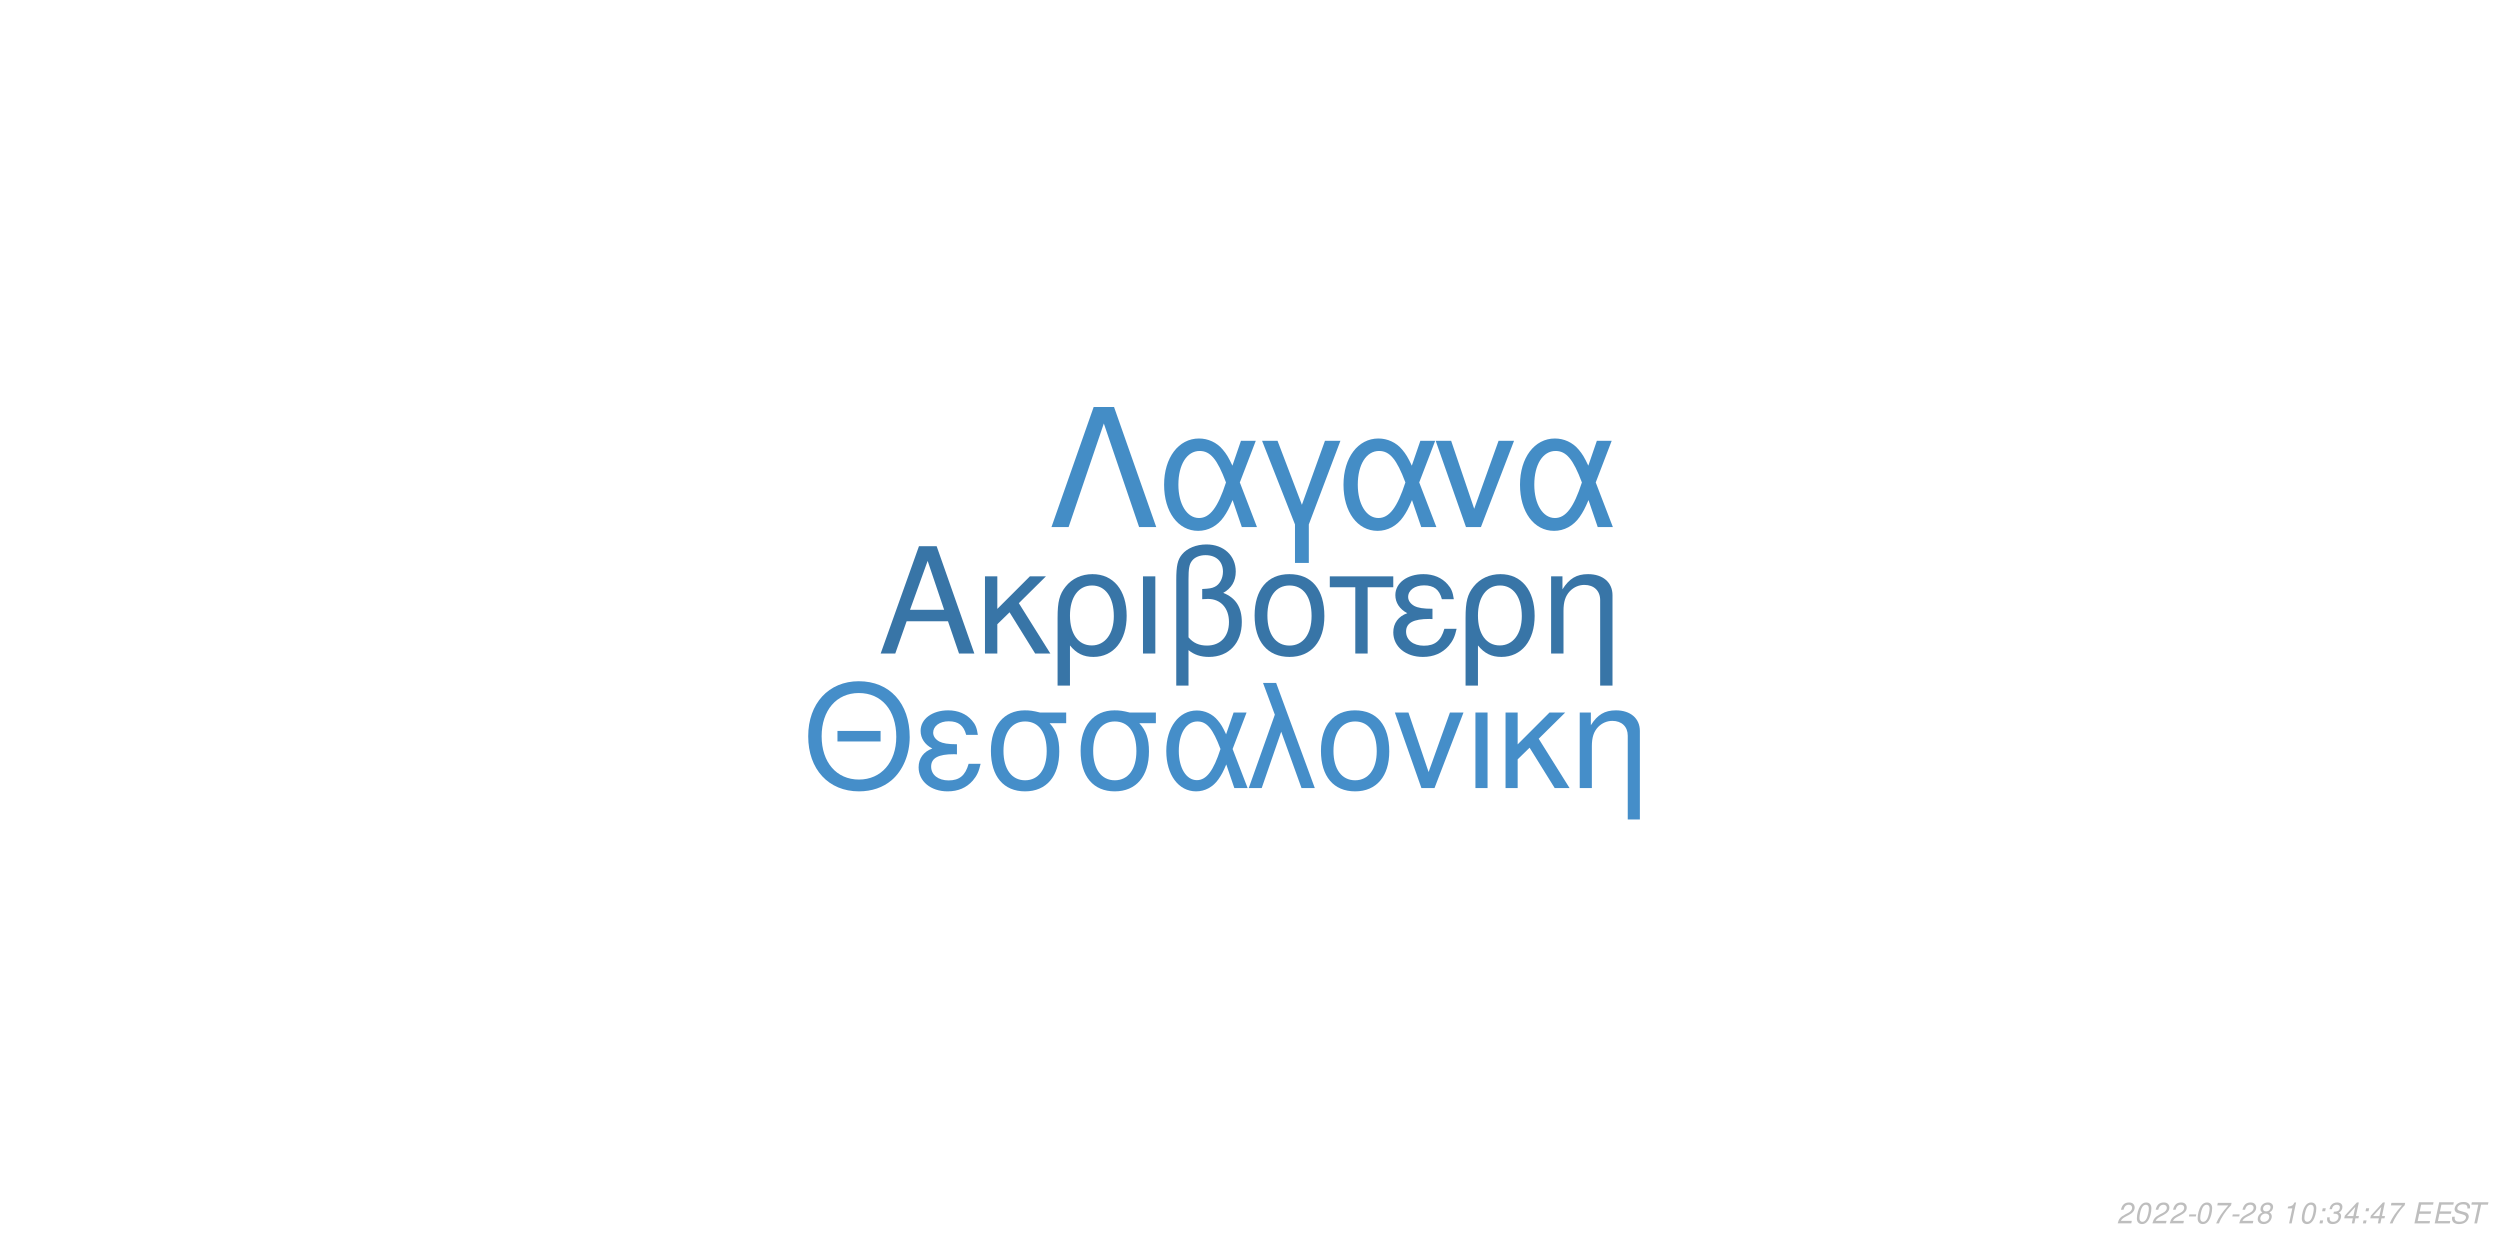
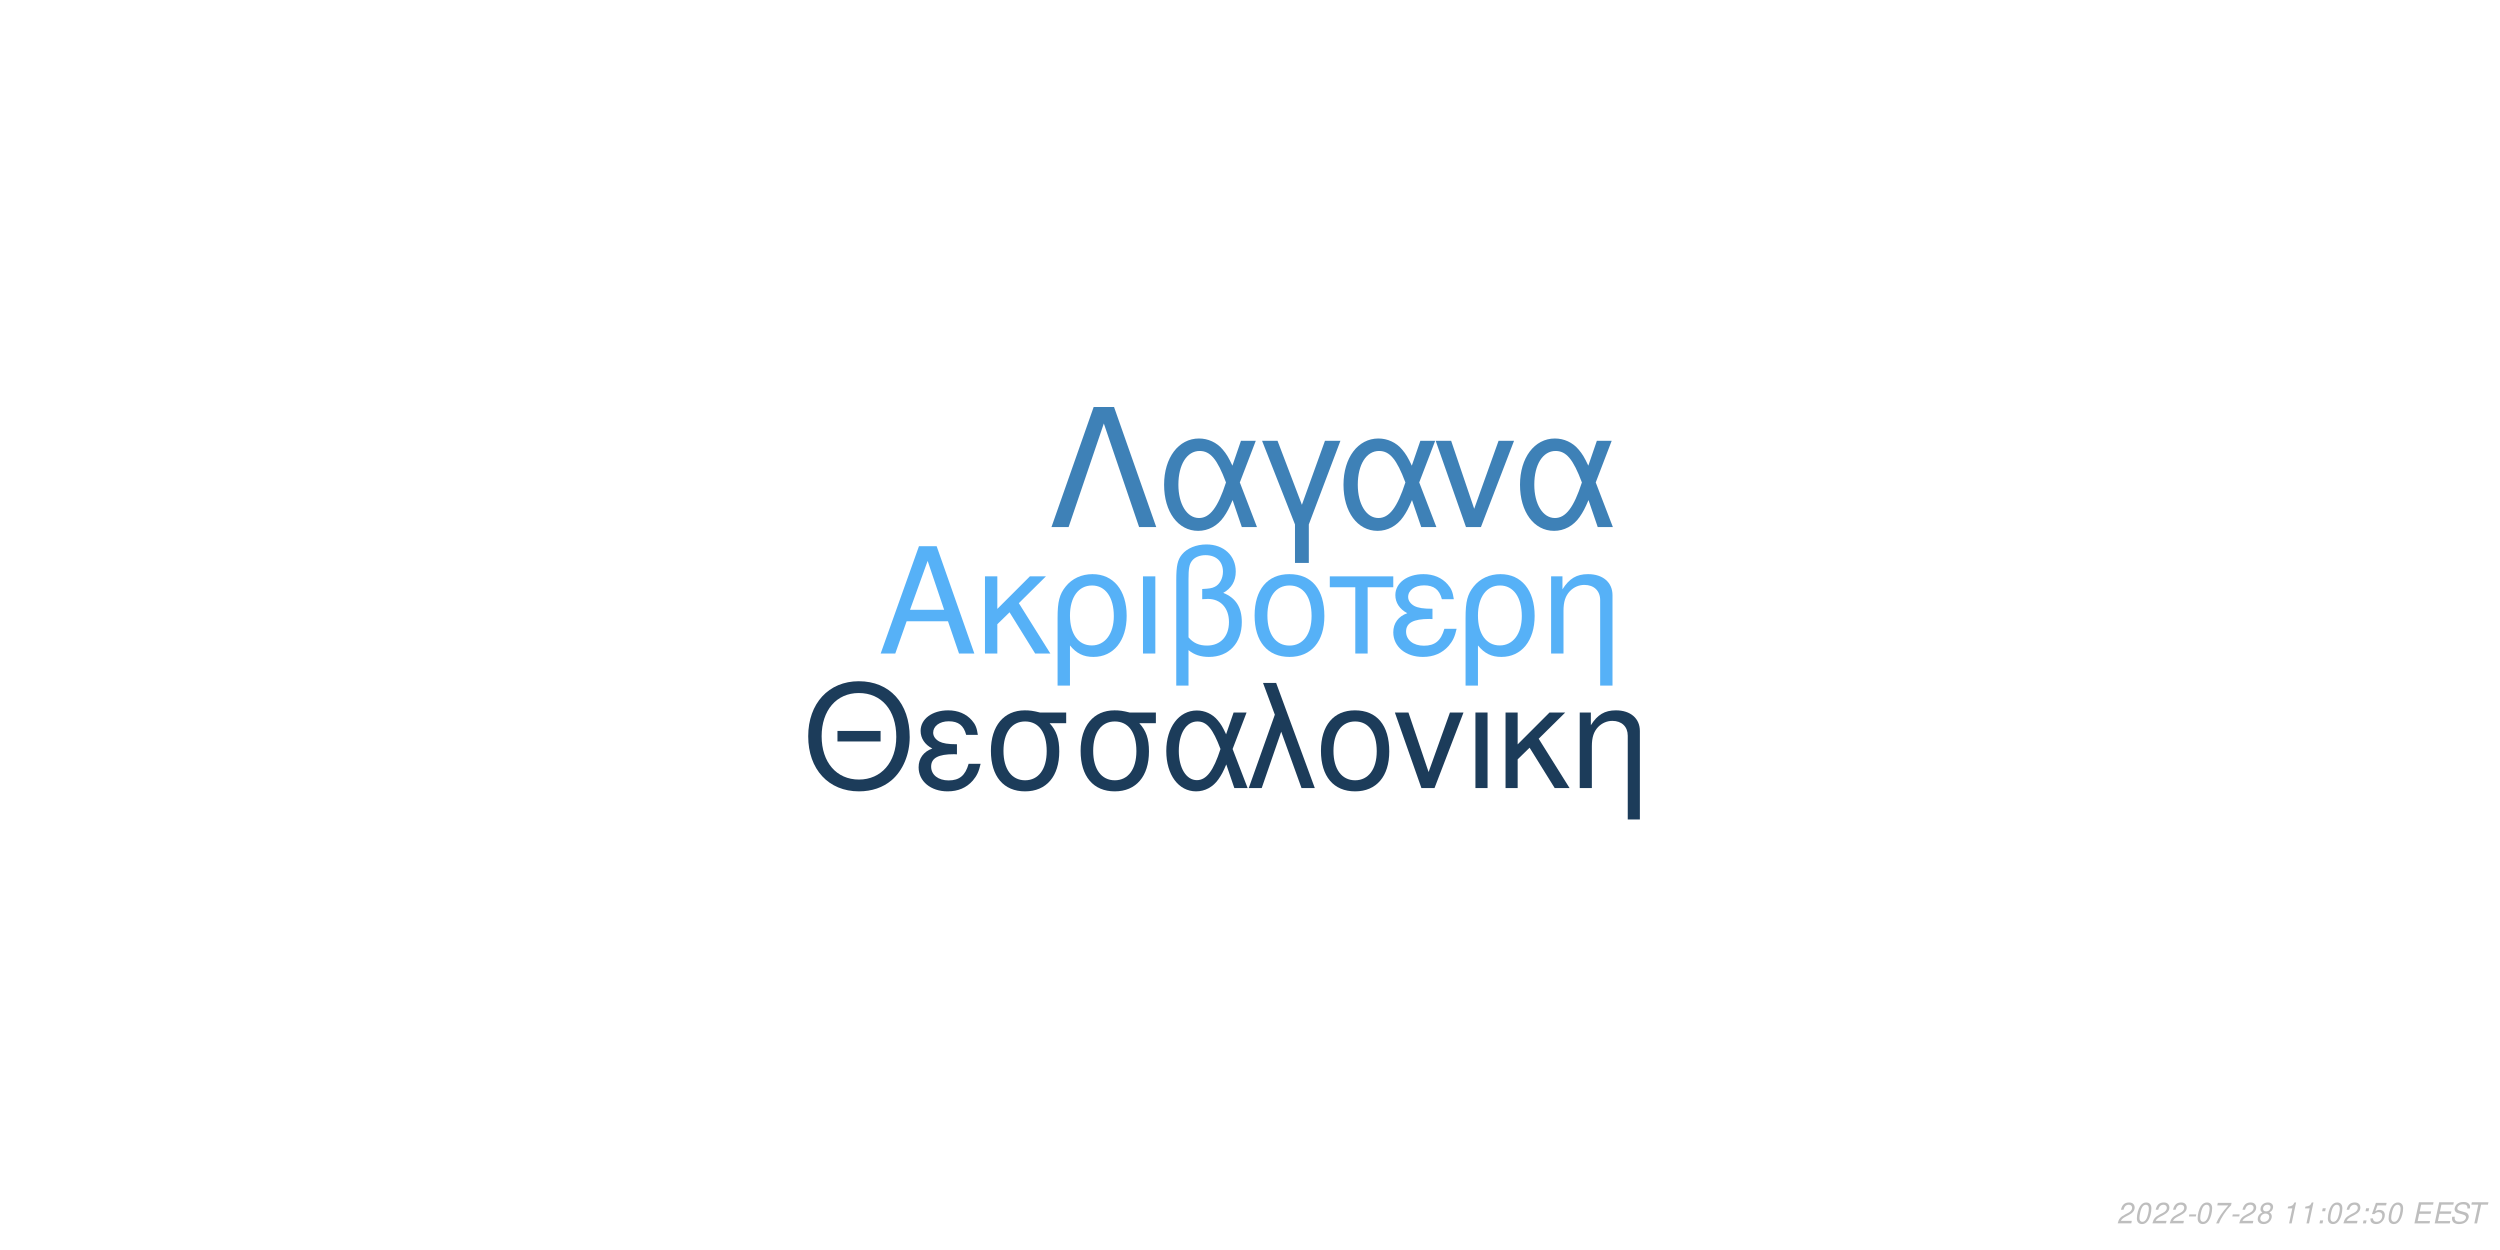
<svg xmlns="http://www.w3.org/2000/svg" xmlns:xlink="http://www.w3.org/1999/xlink" width="864pt" height="432pt" viewBox="0 0 864 432" version="1.1">
  <defs>
    <g>
      <symbol overflow="visible" id="glyph0-0">
        <path style="stroke:none;" d="" />
      </symbol>
      <symbol overflow="visible" id="glyph0-1">
        <path style="stroke:none;" d="M 24.125 -11.141 L 27.938 0 L 33.234 0 L 20.203 -37.094 L 14.094 -37.094 L 0.859 0 L 5.906 0 L 9.828 -11.141 Z M 22.797 -15.109 L 11 -15.109 L 17.094 -32.016 Z M 22.797 -15.109 " />
      </symbol>
      <symbol overflow="visible" id="glyph0-2">
        <path style="stroke:none;" d="M 7.172 -15.422 L 7.172 -26.672 L 2.906 -26.672 L 2.906 0 L 7.172 0 L 7.172 -10.125 L 11.406 -14.25 L 20.25 0 L 25.5 0 L 14.609 -17.406 L 23.969 -26.672 L 18.422 -26.672 Z M 7.172 -15.422 " />
      </symbol>
      <symbol overflow="visible" id="glyph0-3">
        <path style="stroke:none;" d="M 3 11.094 L 7.281 11.094 L 7.281 -2.797 C 9.516 -0.047 11.953 1.172 15.375 1.172 C 22.344 1.172 26.875 -4.422 26.875 -13.031 C 26.875 -21.891 22.297 -27.438 15.062 -27.438 C 11.297 -27.438 7.984 -25.906 5.797 -23.156 C 3.672 -20.516 3 -17.969 3 -12.359 Z M 14.906 -23.516 C 19.547 -23.516 22.438 -19.438 22.438 -12.922 C 22.438 -6.812 19.391 -2.797 14.812 -2.797 C 10.172 -2.797 7.281 -6.766 7.281 -13.125 C 7.281 -19.484 10.234 -23.516 14.906 -23.516 Z M 14.906 -23.516 " />
      </symbol>
      <symbol overflow="visible" id="glyph0-4">
        <path style="stroke:none;" d="M 3.516 0 L 7.781 0 L 7.781 -26.672 L 3.516 -26.672 Z M 3.516 0 " />
      </symbol>
      <symbol overflow="visible" id="glyph0-5">
        <path style="stroke:none;" d="M 4.016 11.094 L 8.25 11.094 L 8.25 -1.172 C 10.172 0.406 12.422 1.172 15.312 1.172 C 22.188 1.172 26.672 -3.609 26.672 -10.891 C 26.672 -15.984 24.578 -19.234 20.25 -20.969 C 23.109 -22.547 24.578 -25.031 24.578 -28.344 C 24.578 -33.844 20.406 -37.703 14.453 -37.703 C 10.938 -37.703 7.734 -36.391 6 -34.25 C 4.484 -32.422 4.016 -30.328 4.016 -25.391 Z M 8.25 -25.656 C 8.25 -29.359 8.5 -30.844 9.469 -32.062 C 10.375 -33.281 12.156 -34 14.094 -34 C 17.812 -34 20.156 -31.812 20.156 -28.297 C 20.156 -25.953 18.984 -23.812 17.297 -23.047 C 16.281 -22.547 15.469 -22.438 12.984 -22.297 L 12.984 -18.781 C 13.734 -18.828 14.344 -18.875 14.969 -18.875 C 19.344 -18.875 22.234 -15.719 22.234 -10.891 C 22.234 -5.906 19.281 -2.75 14.656 -2.75 C 11.953 -2.75 9.922 -3.609 8.25 -5.594 Z M 8.25 -25.656 " />
      </symbol>
      <symbol overflow="visible" id="glyph0-6">
        <path style="stroke:none;" d="M 14.094 -27.438 C 6.562 -27.438 2.094 -22.094 2.094 -13.125 C 2.094 -4.125 6.562 1.172 14.141 1.172 C 21.672 1.172 26.203 -4.172 26.203 -12.922 C 26.203 -22.188 21.828 -27.438 14.094 -27.438 Z M 14.141 -23.516 C 18.938 -23.516 21.781 -19.594 21.781 -12.984 C 21.781 -6.672 18.828 -2.75 14.141 -2.75 C 9.422 -2.75 6.516 -6.672 6.516 -13.125 C 6.516 -19.594 9.422 -23.516 14.141 -23.516 Z M 14.141 -23.516 " />
      </symbol>
      <symbol overflow="visible" id="glyph0-7">
        <path style="stroke:none;" d="M 7.891 0 L 12.156 0 L 12.156 -22.906 L 21.016 -22.906 L 21.016 -26.672 L -0.922 -26.672 L -0.922 -22.906 L 7.891 -22.906 Z M 7.891 0 " />
      </symbol>
      <symbol overflow="visible" id="glyph0-8">
        <path style="stroke:none;" d="M 14.562 -15.469 C 11.344 -15.469 9.562 -15.781 8.297 -16.438 C 6.922 -17.203 6.156 -18.328 6.156 -19.547 C 6.156 -21.891 8.453 -23.562 11.656 -23.562 C 15.062 -23.562 16.953 -22.094 17.812 -18.781 L 21.938 -18.781 C 21.578 -21.266 21.062 -22.5 19.797 -23.922 C 17.812 -26.203 14.906 -27.438 11.453 -27.438 C 5.797 -27.438 1.734 -24.375 1.734 -20.203 C 1.734 -17.609 3.156 -15.375 5.859 -13.938 C 2.797 -12.875 1.016 -10.484 1.016 -7.328 C 1.016 -2.391 5.297 1.172 11.25 1.172 C 14.969 1.172 17.906 -0.109 20.156 -2.641 C 21.578 -4.328 22.297 -5.797 22.906 -8.547 L 18.672 -8.547 C 17.5 -4.422 15.422 -2.703 11.609 -2.703 C 7.938 -2.703 5.438 -4.688 5.438 -7.578 C 5.438 -10.578 7.938 -11.953 13.484 -11.953 C 13.641 -11.953 14.094 -11.953 14.562 -11.906 Z M 14.562 -15.469 " />
      </symbol>
      <symbol overflow="visible" id="glyph0-9">
        <path style="stroke:none;" d="M 3.562 -26.672 L 3.562 0 L 7.844 0 L 7.844 -14.703 C 7.844 -17.906 8.5 -19.891 10.031 -21.531 C 11.406 -22.953 13.188 -23.719 15.062 -23.719 C 18.375 -23.719 20.516 -21.672 20.516 -18.469 L 20.516 11.094 L 24.781 11.094 L 24.781 -20.156 C 24.781 -24.578 21.469 -27.438 16.328 -27.438 C 12.359 -27.438 9.828 -25.906 7.484 -22.188 L 7.484 -26.672 Z M 3.562 -26.672 " />
      </symbol>
      <symbol overflow="visible" id="glyph1-0">
        <path style="stroke:none;" d="" />
      </symbol>
      <symbol overflow="visible" id="glyph1-1">
        <path style="stroke:none;" d="M 26.859 -19.734 L 11.953 -19.734 L 11.953 -16.094 L 26.859 -16.094 Z M 19.328 -36.922 C 8.922 -36.922 1.844 -29.25 1.844 -17.891 C 1.844 -6.484 8.875 1.141 19.391 1.141 C 23.812 1.141 27.703 -0.203 30.641 -2.688 C 34.578 -6.031 36.922 -11.656 36.922 -17.594 C 36.922 -29.297 30 -36.922 19.328 -36.922 Z M 19.328 -32.844 C 27.203 -32.844 32.281 -26.906 32.281 -17.688 C 32.281 -8.922 27.062 -2.938 19.391 -2.938 C 11.609 -2.938 6.484 -8.922 6.484 -17.891 C 6.484 -26.859 11.609 -32.844 19.328 -32.844 Z M 19.328 -32.844 " />
      </symbol>
      <symbol overflow="visible" id="glyph1-2">
        <path style="stroke:none;" d="M 14.25 -15.141 C 11.109 -15.141 9.375 -15.453 8.125 -16.094 C 6.781 -16.844 6.031 -17.938 6.031 -19.141 C 6.031 -21.422 8.266 -23.078 11.406 -23.078 C 14.75 -23.078 16.594 -21.625 17.438 -18.391 L 21.469 -18.391 C 21.125 -20.828 20.625 -22.031 19.391 -23.422 C 17.438 -25.656 14.594 -26.859 11.219 -26.859 C 5.688 -26.859 1.688 -23.875 1.688 -19.781 C 1.688 -17.234 3.094 -15.047 5.734 -13.656 C 2.734 -12.609 1 -10.266 1 -7.172 C 1 -2.344 5.188 1.141 11.016 1.141 C 14.656 1.141 17.547 -0.094 19.734 -2.594 C 21.125 -4.234 21.828 -5.688 22.422 -8.375 L 18.281 -8.375 C 17.141 -4.328 15.094 -2.641 11.359 -2.641 C 7.766 -2.641 5.328 -4.578 5.328 -7.422 C 5.328 -10.359 7.766 -11.703 13.203 -11.703 C 13.359 -11.703 13.797 -11.703 14.25 -11.656 Z M 14.25 -15.141 " />
      </symbol>
      <symbol overflow="visible" id="glyph1-3">
        <path style="stroke:none;" d="M 29 -26.109 L 19.938 -26.109 C 17.594 -26.703 16.438 -26.859 14.703 -26.859 C 7.469 -26.859 2.984 -21.469 2.984 -12.859 C 2.984 -4.031 7.375 1.141 14.797 1.141 C 22.172 1.141 26.609 -4.078 26.609 -12.656 C 26.609 -17.047 25.656 -19.828 23.266 -22.422 L 29 -22.422 Z M 14.797 -23.016 C 19.531 -23.016 22.266 -19.234 22.266 -12.75 C 22.266 -6.531 19.438 -2.688 14.797 -2.688 C 10.172 -2.688 7.328 -6.531 7.328 -12.859 C 7.328 -19.188 10.172 -23.016 14.797 -23.016 Z M 14.797 -23.016 " />
      </symbol>
      <symbol overflow="visible" id="glyph1-4">
        <path style="stroke:none;" d="M 29.344 -26.109 L 24.859 -26.109 L 22.266 -18.578 C 21.125 -21.031 20.484 -22.125 19.328 -23.469 C 17.547 -25.609 14.906 -26.812 12.156 -26.812 C 5.984 -26.812 1.594 -20.984 1.594 -12.812 C 1.594 -4.578 5.828 1.141 11.906 1.141 C 14.953 1.141 17.734 -0.344 19.625 -3.047 C 20.672 -4.531 21.281 -5.688 22.328 -8.172 L 25.109 0 L 29.703 0 L 24.516 -13.5 Z M 20.328 -13.5 C 17.891 -5.922 15.453 -2.734 12.156 -2.734 C 8.516 -2.734 5.922 -6.922 5.922 -12.812 C 5.922 -18.938 8.516 -23.016 12.359 -23.016 C 15.594 -23.016 17.688 -20.531 20.328 -13.5 Z M 20.328 -13.5 " />
      </symbol>
      <symbol overflow="visible" id="glyph1-5">
        <path style="stroke:none;" d="M 1.094 0 L 5.578 0 L 12.312 -19.484 L 19.328 0 L 23.922 0 L 10.562 -36.328 L 6.031 -36.328 L 10.109 -25.359 Z M 1.094 0 " />
      </symbol>
      <symbol overflow="visible" id="glyph1-6">
        <path style="stroke:none;" d="M 13.797 -26.859 C 6.422 -26.859 2.047 -21.625 2.047 -12.859 C 2.047 -4.031 6.422 1.141 13.859 1.141 C 21.234 1.141 25.656 -4.078 25.656 -12.656 C 25.656 -21.719 21.375 -26.859 13.797 -26.859 Z M 13.859 -23.016 C 18.531 -23.016 21.328 -19.188 21.328 -12.703 C 21.328 -6.531 18.438 -2.688 13.859 -2.688 C 9.219 -2.688 6.375 -6.531 6.375 -12.859 C 6.375 -19.188 9.219 -23.016 13.859 -23.016 Z M 13.859 -23.016 " />
      </symbol>
      <symbol overflow="visible" id="glyph1-7">
        <path style="stroke:none;" d="M 14.297 0 L 24.312 -26.109 L 19.625 -26.109 L 12.25 -5.531 L 5.281 -26.109 L 0.594 -26.109 L 9.766 0 Z M 14.297 0 " />
      </symbol>
      <symbol overflow="visible" id="glyph1-8">
        <path style="stroke:none;" d="M 3.438 0 L 7.625 0 L 7.625 -26.109 L 3.438 -26.109 Z M 3.438 0 " />
      </symbol>
      <symbol overflow="visible" id="glyph1-9">
        <path style="stroke:none;" d="M 7.031 -15.094 L 7.031 -26.109 L 2.844 -26.109 L 2.844 0 L 7.031 0 L 7.031 -9.922 L 11.156 -13.953 L 19.828 0 L 24.969 0 L 14.297 -17.047 L 23.469 -26.109 L 18.031 -26.109 Z M 7.031 -15.094 " />
      </symbol>
      <symbol overflow="visible" id="glyph1-10">
        <path style="stroke:none;" d="M 3.484 -26.109 L 3.484 0 L 7.672 0 L 7.672 -14.406 C 7.672 -17.547 8.328 -19.484 9.812 -21.078 C 11.156 -22.469 12.906 -23.219 14.75 -23.219 C 17.984 -23.219 20.078 -21.234 20.078 -18.094 L 20.078 10.859 L 24.266 10.859 L 24.266 -19.734 C 24.266 -24.062 21.031 -26.859 16 -26.859 C 12.109 -26.859 9.609 -25.359 7.328 -21.719 L 7.328 -26.109 Z M 3.484 -26.109 " />
      </symbol>
      <symbol overflow="visible" id="glyph2-0">
        <path style="stroke:none;" d="" />
      </symbol>
      <symbol overflow="visible" id="glyph2-1">
        <path style="stroke:none;" d="M 22.531 -41.484 L 15.484 -41.484 L 0.906 0 L 6.828 0 L 19 -35.797 L 31.188 0 L 37.109 0 Z M 22.531 -41.484 " />
      </symbol>
      <symbol overflow="visible" id="glyph2-2">
        <path style="stroke:none;" d="M 33.516 -29.812 L 28.391 -29.812 L 25.438 -21.219 C 24.125 -24.016 23.391 -25.266 22.078 -26.797 C 20.031 -29.25 17.016 -30.609 13.891 -30.609 C 6.828 -30.609 1.828 -23.953 1.828 -14.625 C 1.828 -5.234 6.656 1.312 13.594 1.312 C 17.078 1.312 20.266 -0.391 22.422 -3.469 C 23.609 -5.172 24.297 -6.484 25.5 -9.328 L 28.688 0 L 33.922 0 L 28 -15.422 Z M 23.219 -15.422 C 20.422 -6.766 17.641 -3.125 13.891 -3.125 C 9.734 -3.125 6.766 -7.906 6.766 -14.625 C 6.766 -21.625 9.734 -26.297 14.109 -26.297 C 17.812 -26.297 20.203 -23.453 23.219 -15.422 Z M 23.219 -15.422 " />
      </symbol>
      <symbol overflow="visible" id="glyph2-3">
        <path style="stroke:none;" d="M 12.062 12.406 L 16.844 12.406 L 16.844 -0.906 L 27.766 -29.812 L 22.422 -29.812 L 14.453 -7.688 L 6.031 -29.812 L 0.688 -29.812 L 12.062 -0.906 Z M 12.062 12.406 " />
      </symbol>
      <symbol overflow="visible" id="glyph2-4">
        <path style="stroke:none;" d="M 16.328 0 L 27.766 -29.812 L 22.422 -29.812 L 14 -6.312 L 6.031 -29.812 L 0.688 -29.812 L 11.156 0 Z M 16.328 0 " />
      </symbol>
      <symbol overflow="visible" id="glyph3-0">
        <path style="stroke:none;" d="" />
      </symbol>
      <symbol overflow="visible" id="glyph3-1">
        <path style="stroke:none;" d="M 5.234 -0.875 L 1.469 -0.875 C 1.641 -1.375 2.203 -1.891 3.109 -2.344 L 4.234 -2.938 C 5.562 -3.625 6.219 -4.469 6.219 -5.484 C 6.219 -5.938 6.062 -6.359 5.797 -6.656 C 5.469 -7.047 4.984 -7.234 4.312 -7.234 C 2.766 -7.234 1.891 -6.453 1.484 -4.734 L 2.375 -4.734 C 2.484 -5.188 2.609 -5.484 2.797 -5.75 C 3.094 -6.203 3.609 -6.453 4.188 -6.453 C 4.891 -6.453 5.344 -6.031 5.344 -5.375 C 5.344 -4.703 4.859 -4.094 4.016 -3.656 L 2.984 -3.125 C 1.234 -2.188 0.797 -1.656 0.344 -0.016 L 5.047 -0.016 Z M 5.234 -0.875 " />
      </symbol>
      <symbol overflow="visible" id="glyph3-2">
        <path style="stroke:none;" d="M 4.203 -7.234 C 3.375 -7.234 2.688 -6.812 2.125 -5.984 C 1.484 -5.047 0.984 -3.188 0.984 -1.734 C 0.984 -1.109 1.172 -0.562 1.484 -0.266 C 1.797 0.047 2.281 0.234 2.766 0.234 C 3.625 0.234 4.281 -0.156 4.859 -1.016 C 5.516 -1.953 6 -3.797 6 -5.266 C 6 -6.5 5.328 -7.234 4.203 -7.234 Z M 4.094 -6.453 C 4.734 -6.453 5.125 -5.984 5.125 -5.156 C 5.125 -4.203 4.781 -2.625 4.406 -1.812 C 3.984 -0.938 3.516 -0.547 2.875 -0.547 C 2.25 -0.547 1.875 -1.031 1.875 -1.828 C 1.875 -2.797 2.203 -4.344 2.594 -5.203 C 2.984 -6.047 3.453 -6.453 4.094 -6.453 Z M 4.094 -6.453 " />
      </symbol>
      <symbol overflow="visible" id="glyph3-3">
        <path style="stroke:none;" d="M 3.516 -3.125 L 1.125 -3.125 L 0.969 -2.406 L 3.359 -2.406 Z M 3.516 -3.125 " />
      </symbol>
      <symbol overflow="visible" id="glyph3-4">
        <path style="stroke:none;" d="M 6.703 -7.094 L 1.953 -7.094 L 1.766 -6.219 L 5.594 -6.219 C 3.344 -3.688 2.266 -2.109 1.375 0 L 2.344 0 C 3.031 -1.906 4.828 -4.594 6.547 -6.281 Z M 6.703 -7.094 " />
      </symbol>
      <symbol overflow="visible" id="glyph3-5">
        <path style="stroke:none;" d="M 4.766 -3.797 C 5.078 -3.969 5.234 -4.078 5.438 -4.234 C 5.812 -4.594 6.062 -5.172 6.062 -5.734 C 6.062 -6.625 5.344 -7.234 4.266 -7.234 C 2.812 -7.234 1.703 -6.219 1.703 -4.875 C 1.703 -4.406 1.875 -4.125 2.359 -3.812 C 1.297 -3.312 0.75 -2.516 0.75 -1.469 C 0.75 -0.438 1.547 0.234 2.812 0.234 C 3.656 0.234 4.359 -0.094 4.938 -0.734 C 5.359 -1.234 5.609 -1.859 5.609 -2.438 C 5.609 -3.047 5.312 -3.516 4.766 -3.797 Z M 4.109 -6.453 C 4.797 -6.453 5.188 -6.125 5.188 -5.578 C 5.188 -5.266 5.062 -4.922 4.859 -4.672 C 4.562 -4.312 4.188 -4.156 3.656 -4.156 C 2.984 -4.156 2.594 -4.453 2.594 -4.984 C 2.594 -5.859 3.203 -6.453 4.109 -6.453 Z M 3.453 -3.406 C 4.234 -3.406 4.734 -2.984 4.734 -2.312 C 4.734 -1.312 3.922 -0.547 2.875 -0.547 C 2.125 -0.547 1.625 -0.969 1.625 -1.625 C 1.625 -2.609 2.438 -3.406 3.453 -3.406 Z M 3.453 -3.406 " />
      </symbol>
      <symbol overflow="visible" id="glyph3-6">
        <path style="stroke:none;" d="" />
      </symbol>
      <symbol overflow="visible" id="glyph3-7">
        <path style="stroke:none;" d="M 3.703 -5.188 L 2.594 0 L 3.469 0 L 5.016 -7.234 L 4.438 -7.234 C 3.906 -6.156 3.688 -6.016 2.234 -5.812 L 2.109 -5.188 Z M 3.703 -5.188 " />
      </symbol>
      <symbol overflow="visible" id="glyph3-8">
        <path style="stroke:none;" d="M 2.359 -1.031 L 1.312 -1.031 L 1.094 0 L 2.141 0 Z M 3.266 -5.234 L 2.219 -5.234 L 2 -4.203 L 3.047 -4.203 Z M 3.266 -5.234 " />
      </symbol>
      <symbol overflow="visible" id="glyph3-9">
-         <path style="stroke:none;" d="M 2.922 -3.312 C 3.125 -3.344 3.234 -3.344 3.375 -3.344 C 4.203 -3.344 4.688 -3 4.688 -2.406 C 4.688 -1.312 3.906 -0.547 2.781 -0.547 C 2.047 -0.547 1.594 -0.938 1.594 -1.562 C 1.594 -1.719 1.609 -1.844 1.656 -2.094 L 0.766 -2.094 C 0.734 -1.797 0.719 -1.641 0.719 -1.469 C 0.719 -0.375 1.406 0.234 2.641 0.234 C 3.547 0.234 4.297 -0.078 4.812 -0.656 C 5.266 -1.156 5.562 -1.875 5.562 -2.547 C 5.562 -3.125 5.344 -3.453 4.797 -3.734 C 5.641 -4.234 6.016 -4.844 6.016 -5.734 C 6.016 -6.656 5.312 -7.234 4.203 -7.234 C 3.375 -7.234 2.672 -6.938 2.188 -6.375 C 1.891 -6.031 1.703 -5.641 1.516 -4.906 L 2.391 -4.906 C 2.5 -5.359 2.594 -5.594 2.734 -5.812 C 3.047 -6.234 3.516 -6.453 4.078 -6.453 C 4.734 -6.453 5.141 -6.125 5.141 -5.578 C 5.141 -5.188 5.016 -4.797 4.797 -4.547 C 4.516 -4.234 4 -4.062 3.266 -4.062 L 3.078 -4.062 Z M 2.922 -3.312 " />
+         <path style="stroke:none;" d="M 6.297 -7.094 L 2.594 -7.094 L 1.234 -3.234 L 2.047 -3.234 C 2.656 -3.766 2.938 -3.906 3.531 -3.906 C 4.328 -3.906 4.797 -3.453 4.797 -2.688 C 4.797 -1.438 3.969 -0.547 2.828 -0.547 C 2.031 -0.547 1.609 -0.938 1.578 -1.734 L 0.703 -1.734 L 0.703 -1.516 C 0.703 -0.938 0.844 -0.547 1.188 -0.266 C 1.562 0.062 2.078 0.234 2.703 0.234 C 3.656 0.234 4.391 -0.156 4.984 -0.922 C 5.422 -1.5 5.672 -2.234 5.672 -2.953 C 5.672 -4 4.938 -4.672 3.812 -4.672 C 3.328 -4.672 2.906 -4.547 2.406 -4.234 L 3.109 -6.219 L 6.109 -6.219 Z M 6.297 -7.094 " />
      </symbol>
      <symbol overflow="visible" id="glyph3-10">
-         <path style="stroke:none;" d="M 3.625 -1.75 L 3.266 0 L 4.141 0 L 4.516 -1.75 L 5.562 -1.75 L 5.734 -2.531 L 4.688 -2.531 L 5.688 -7.234 L 5.016 -7.234 L 0.844 -2.672 L 0.641 -1.75 Z M 3.797 -2.531 L 1.594 -2.531 L 4.469 -5.703 Z M 3.797 -2.531 " />
+         <path style="stroke:none;" d="M 2.547 -3.312 L 6.5 -3.312 L 6.688 -4.141 L 2.719 -4.141 L 3.219 -6.469 L 7.344 -6.469 L 7.516 -7.297 L 2.453 -7.297 L 0.906 0 L 6.125 0 L 6.297 -0.812 L 2.016 -0.812 Z M 2.547 -3.312 " />
      </symbol>
      <symbol overflow="visible" id="glyph3-11">
-         <path style="stroke:none;" d="M 2.547 -3.312 L 6.5 -3.312 L 6.688 -4.141 L 2.719 -4.141 L 3.219 -6.469 L 7.344 -6.469 L 7.516 -7.297 L 2.453 -7.297 L 0.906 0 L 6.125 0 L 6.297 -0.812 L 2.016 -0.812 Z M 2.547 -3.312 " />
+         <path style="stroke:none;" d="M 7.062 -5.156 C 7.125 -5.438 7.141 -5.562 7.141 -5.703 C 7.141 -6.156 6.938 -6.594 6.594 -6.891 C 6.188 -7.25 5.656 -7.406 4.875 -7.406 C 3.844 -7.406 3.047 -7.125 2.5 -6.562 C 2.094 -6.141 1.781 -5.438 1.781 -4.922 C 1.781 -4.297 2.219 -3.766 2.891 -3.562 L 4.594 -3.094 C 5.406 -2.859 5.734 -2.578 5.734 -2.094 C 5.734 -1.781 5.547 -1.406 5.266 -1.141 C 4.844 -0.766 4.266 -0.578 3.453 -0.578 C 2.328 -0.578 1.812 -0.984 1.812 -1.906 C 1.812 -2.047 1.812 -2.125 1.844 -2.312 L 0.984 -2.312 C 0.906 -2.062 0.891 -1.906 0.891 -1.688 C 0.891 -0.484 1.797 0.234 3.297 0.234 C 4.359 0.234 5.234 -0.062 5.812 -0.609 C 6.344 -1.078 6.688 -1.797 6.688 -2.375 C 6.688 -2.641 6.609 -2.906 6.453 -3.156 C 6.234 -3.5 5.938 -3.703 5.469 -3.828 L 3.75 -4.312 C 2.984 -4.547 2.734 -4.734 2.734 -5.188 C 2.734 -5.547 2.875 -5.844 3.188 -6.109 C 3.547 -6.438 4.031 -6.594 4.703 -6.594 C 5.266 -6.594 5.688 -6.484 5.906 -6.297 C 6.094 -6.125 6.219 -5.797 6.219 -5.516 C 6.219 -5.422 6.203 -5.344 6.188 -5.156 Z M 7.062 -5.156 " />
      </symbol>
      <symbol overflow="visible" id="glyph3-12">
-         <path style="stroke:none;" d="M 7.062 -5.156 C 7.125 -5.438 7.141 -5.562 7.141 -5.703 C 7.141 -6.156 6.938 -6.594 6.594 -6.891 C 6.188 -7.25 5.656 -7.406 4.875 -7.406 C 3.844 -7.406 3.047 -7.125 2.5 -6.562 C 2.094 -6.141 1.781 -5.438 1.781 -4.922 C 1.781 -4.297 2.219 -3.766 2.891 -3.562 L 4.594 -3.094 C 5.406 -2.859 5.734 -2.578 5.734 -2.094 C 5.734 -1.781 5.547 -1.406 5.266 -1.141 C 4.844 -0.766 4.266 -0.578 3.453 -0.578 C 2.328 -0.578 1.812 -0.984 1.812 -1.906 C 1.812 -2.047 1.812 -2.125 1.844 -2.312 L 0.984 -2.312 C 0.906 -2.062 0.891 -1.906 0.891 -1.688 C 0.891 -0.484 1.797 0.234 3.297 0.234 C 4.359 0.234 5.234 -0.062 5.812 -0.609 C 6.344 -1.078 6.688 -1.797 6.688 -2.375 C 6.688 -2.641 6.609 -2.906 6.453 -3.156 C 6.234 -3.5 5.938 -3.703 5.469 -3.828 L 3.75 -4.312 C 2.984 -4.547 2.734 -4.734 2.734 -5.188 C 2.734 -5.547 2.875 -5.844 3.188 -6.109 C 3.547 -6.438 4.031 -6.594 4.703 -6.594 C 5.266 -6.594 5.688 -6.484 5.906 -6.297 C 6.094 -6.125 6.219 -5.797 6.219 -5.516 C 6.219 -5.422 6.203 -5.344 6.188 -5.156 Z M 7.062 -5.156 " />
-       </symbol>
-       <symbol overflow="visible" id="glyph3-13">
        <path style="stroke:none;" d="M 4.938 -6.469 L 7.312 -6.469 L 7.484 -7.297 L 1.75 -7.297 L 1.578 -6.469 L 3.984 -6.469 L 2.609 0 L 3.547 0 Z M 4.938 -6.469 " />
      </symbol>
    </g>
  </defs>
  <g id="surface1">
    <rect x="0" y="0" width="864" height="432" style="fill:rgb(100%,100%,100%);fill-opacity:1;stroke:none;" />
-     <g style="fill:rgb(21.961%,45.882%,65.49%);fill-opacity:1;">
+     <g style="fill:rgb(33.725%,69.412%,96.863%);fill-opacity:1;">
      <use xlink:href="#glyph0-1" x="303.5" y="225.861" />
      <use xlink:href="#glyph0-2" x="337.5" y="225.861" />
      <use xlink:href="#glyph0-3" x="362.5" y="225.861" />
      <use xlink:href="#glyph0-4" x="391.5" y="225.861" />
      <use xlink:href="#glyph0-5" x="402.5" y="225.861" />
      <use xlink:href="#glyph0-6" x="431.5" y="225.861" />
      <use xlink:href="#glyph0-7" x="460.5" y="225.861" />
      <use xlink:href="#glyph0-8" x="480.5" y="225.861" />
      <use xlink:href="#glyph0-3" x="503.5" y="225.861" />
      <use xlink:href="#glyph0-9" x="532.5" y="225.861" />
    </g>
-     <g style="fill:rgb(27.059%,55.686%,78.824%);fill-opacity:1;">
+     <g style="fill:rgb(10.98%,23.529%,35.294%);fill-opacity:1;">
      <use xlink:href="#glyph1-1" x="277.473" y="272.354" />
      <use xlink:href="#glyph1-2" x="316.473" y="272.354" />
      <use xlink:href="#glyph1-3" x="339.473" y="272.354" />
      <use xlink:href="#glyph1-3" x="370.473" y="272.354" />
      <use xlink:href="#glyph1-4" x="401.473" y="272.354" />
      <use xlink:href="#glyph1-5" x="430.473" y="272.354" />
      <use xlink:href="#glyph1-6" x="454.473" y="272.354" />
      <use xlink:href="#glyph1-7" x="481.473" y="272.354" />
      <use xlink:href="#glyph1-8" x="506.473" y="272.354" />
      <use xlink:href="#glyph1-9" x="517.473" y="272.354" />
      <use xlink:href="#glyph1-10" x="542.473" y="272.354" />
    </g>
-     <g style="fill:rgb(26.667%,55.294%,77.647%);fill-opacity:1;">
+     <g style="fill:rgb(24.314%,50.588%,71.765%);fill-opacity:1;">
      <use xlink:href="#glyph2-1" x="362.484" y="182.152" />
      <use xlink:href="#glyph2-2" x="400.484" y="182.152" />
      <use xlink:href="#glyph2-3" x="435.484" y="182.152" />
      <use xlink:href="#glyph2-2" x="462.484" y="182.152" />
      <use xlink:href="#glyph2-4" x="495.484" y="182.152" />
      <use xlink:href="#glyph2-2" x="523.484" y="182.152" />
    </g>
    <g style="fill:rgb(74.51%,74.51%,74.51%);fill-opacity:1;">
      <use xlink:href="#glyph3-1" x="731.52" y="422.81" />
      <use xlink:href="#glyph3-2" x="737.52" y="422.81" />
      <use xlink:href="#glyph3-1" x="743.52" y="422.81" />
      <use xlink:href="#glyph3-1" x="749.52" y="422.81" />
      <use xlink:href="#glyph3-3" x="755.52" y="422.81" />
      <use xlink:href="#glyph3-2" x="758.52" y="422.81" />
      <use xlink:href="#glyph3-4" x="764.52" y="422.81" />
      <use xlink:href="#glyph3-3" x="770.52" y="422.81" />
      <use xlink:href="#glyph3-1" x="773.52" y="422.81" />
      <use xlink:href="#glyph3-5" x="779.52" y="422.81" />
      <use xlink:href="#glyph3-6" x="785.52" y="422.81" />
      <use xlink:href="#glyph3-7" x="788.52" y="422.81" />
-       <use xlink:href="#glyph3-2" x="794.52" y="422.81" />
+       <use xlink:href="#glyph3-7" x="794.52" y="422.81" />
      <use xlink:href="#glyph3-8" x="800.52" y="422.81" />
-       <use xlink:href="#glyph3-9" x="803.52" y="422.81" />
-       <use xlink:href="#glyph3-10" x="809.52" y="422.81" />
+       <use xlink:href="#glyph3-2" x="803.52" y="422.81" />
+       <use xlink:href="#glyph3-1" x="809.52" y="422.81" />
      <use xlink:href="#glyph3-8" x="815.52" y="422.81" />
-       <use xlink:href="#glyph3-10" x="818.52" y="422.81" />
-       <use xlink:href="#glyph3-4" x="824.52" y="422.81" />
+       <use xlink:href="#glyph3-9" x="818.52" y="422.81" />
+       <use xlink:href="#glyph3-2" x="824.52" y="422.81" />
      <use xlink:href="#glyph3-6" x="830.52" y="422.81" />
-       <use xlink:href="#glyph3-11" x="833.52" y="422.81" />
-       <use xlink:href="#glyph3-11" x="840.52" y="422.81" />
-       <use xlink:href="#glyph3-12" x="846.52" y="422.81" />
-       <use xlink:href="#glyph3-13" x="852.52" y="422.81" />
+       <use xlink:href="#glyph3-10" x="833.52" y="422.81" />
+       <use xlink:href="#glyph3-10" x="840.52" y="422.81" />
+       <use xlink:href="#glyph3-11" x="846.52" y="422.81" />
+       <use xlink:href="#glyph3-12" x="852.52" y="422.81" />
    </g>
  </g>
</svg>
